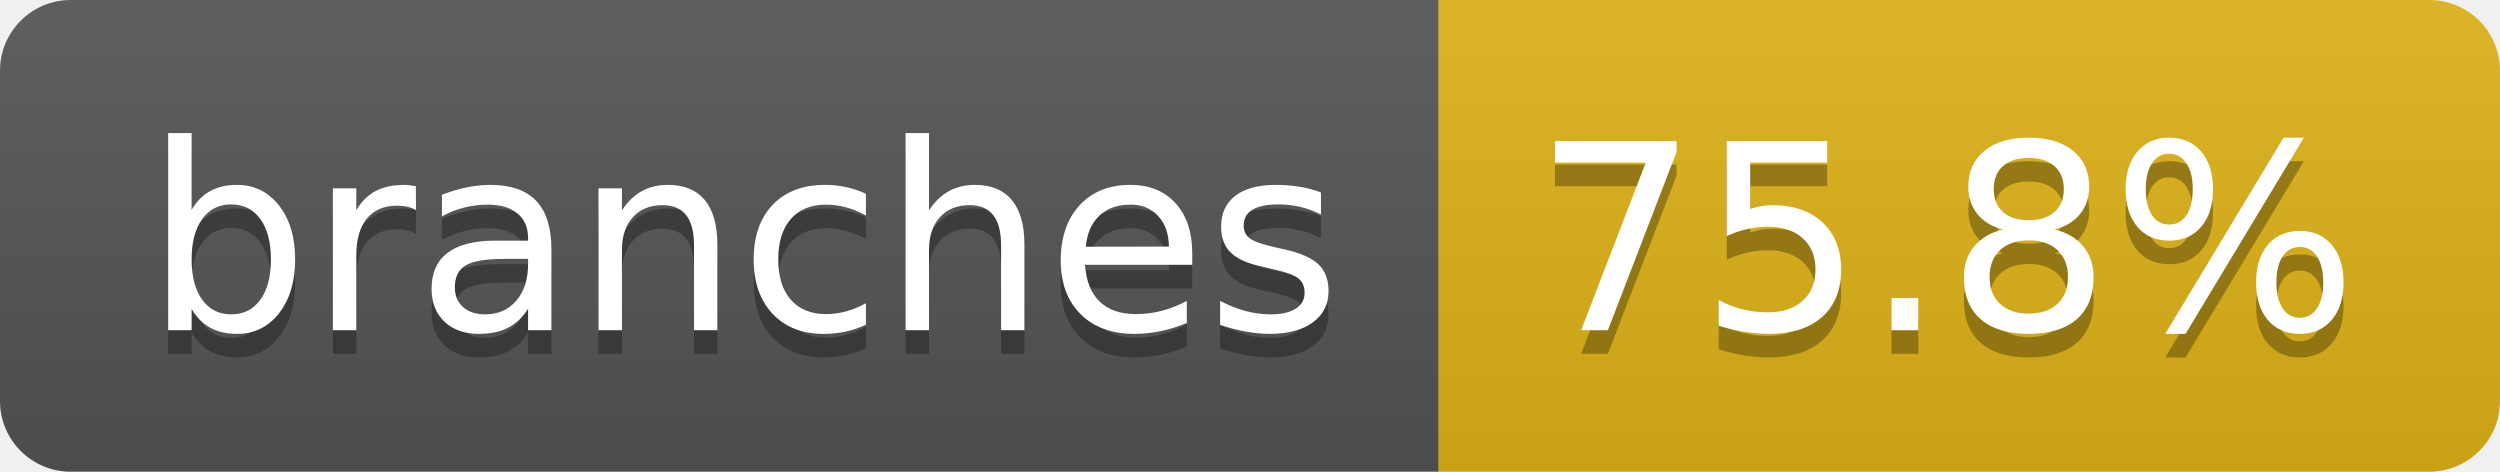
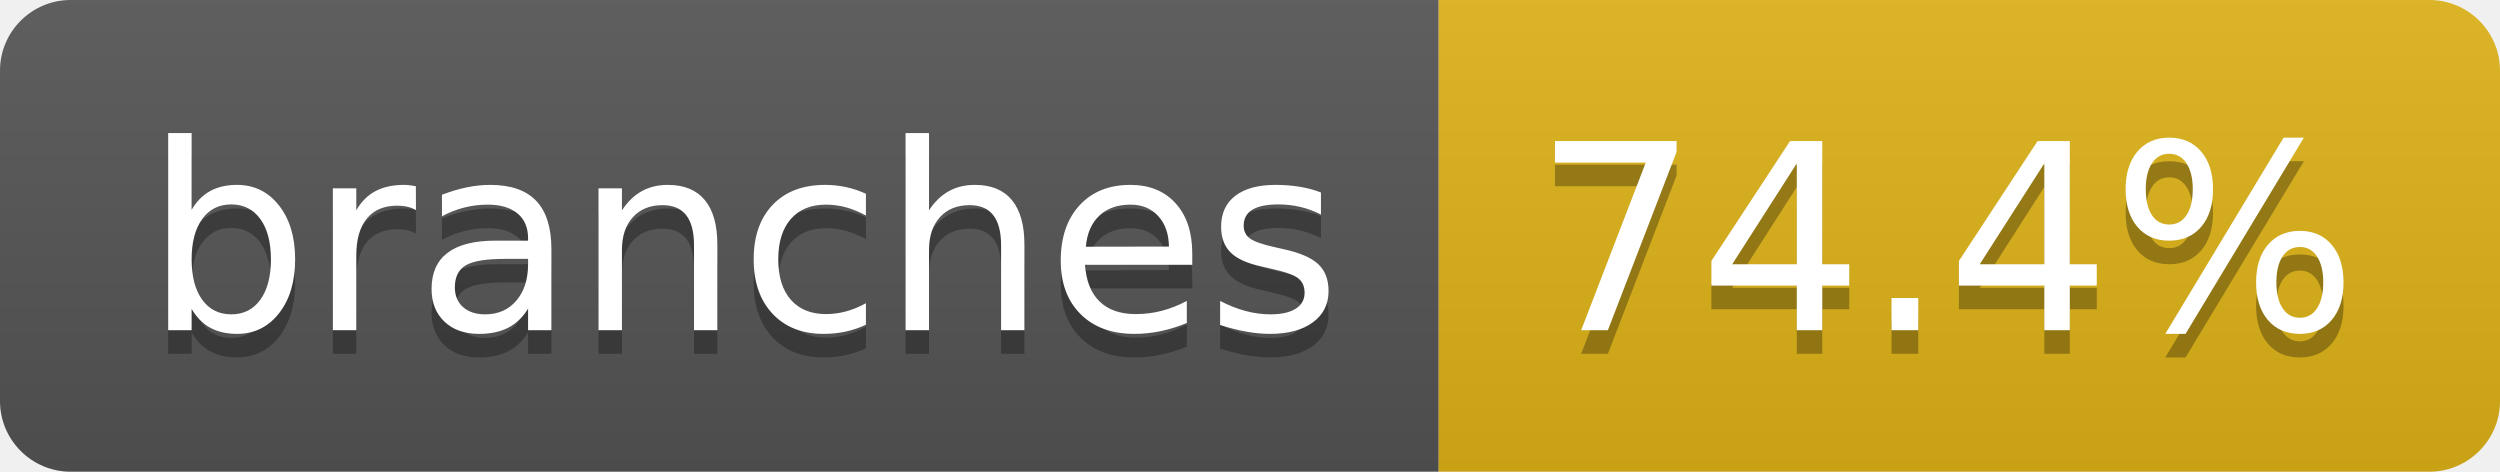
- <svg xmlns="http://www.w3.org/2000/svg" width="106" height="20" role="img" aria-label="branches: 75.8%">
+ <svg xmlns="http://www.w3.org/2000/svg" width="106" height="20" role="img" aria-label="branches: 74.4%">
  <linearGradient id="s" x2="0" y2="100%">
    <stop offset="0" stop-color="#bbb" stop-opacity=".1" />
    <stop offset="1" stop-opacity=".1" />
  </linearGradient>
  <clipPath id="r">
    <rect width="106" height="20" rx="3" fill="#fff" />
  </clipPath>
  <g clip-path="url(#r)">
    <rect width="61" height="20" fill="#555" />
    <rect x="61" width="45" height="20" fill="#dfb317" />
    <rect width="106" height="20" fill="url(#s)" />
  </g>
  <g fill="#fff" text-anchor="middle" font-family="Verdana,Geneva,DejaVu Sans,sans-serif" text-rendering="geometricPrecision" font-size="110">
    <text aria-hidden="true" x="315" y="150" fill="#010101" fill-opacity=".3" transform="scale(.1)" textLength="507">branches</text>
    <text x="315" y="140" transform="scale(.1)" fill="#fff" textLength="507">branches</text>
-     <text aria-hidden="true" x="825" y="150" fill="#010101" fill-opacity=".3" transform="scale(.1)" textLength="350">75.8%</text>
-     <text x="825" y="140" transform="scale(.1)" fill="#fff" textLength="350">75.8%</text>
+     <text aria-hidden="true" x="825" y="150" fill="#010101" fill-opacity=".3" transform="scale(.1)" textLength="350">74.4%</text>
+     <text x="825" y="140" transform="scale(.1)" fill="#fff" textLength="350">74.4%</text>
  </g>
</svg>
